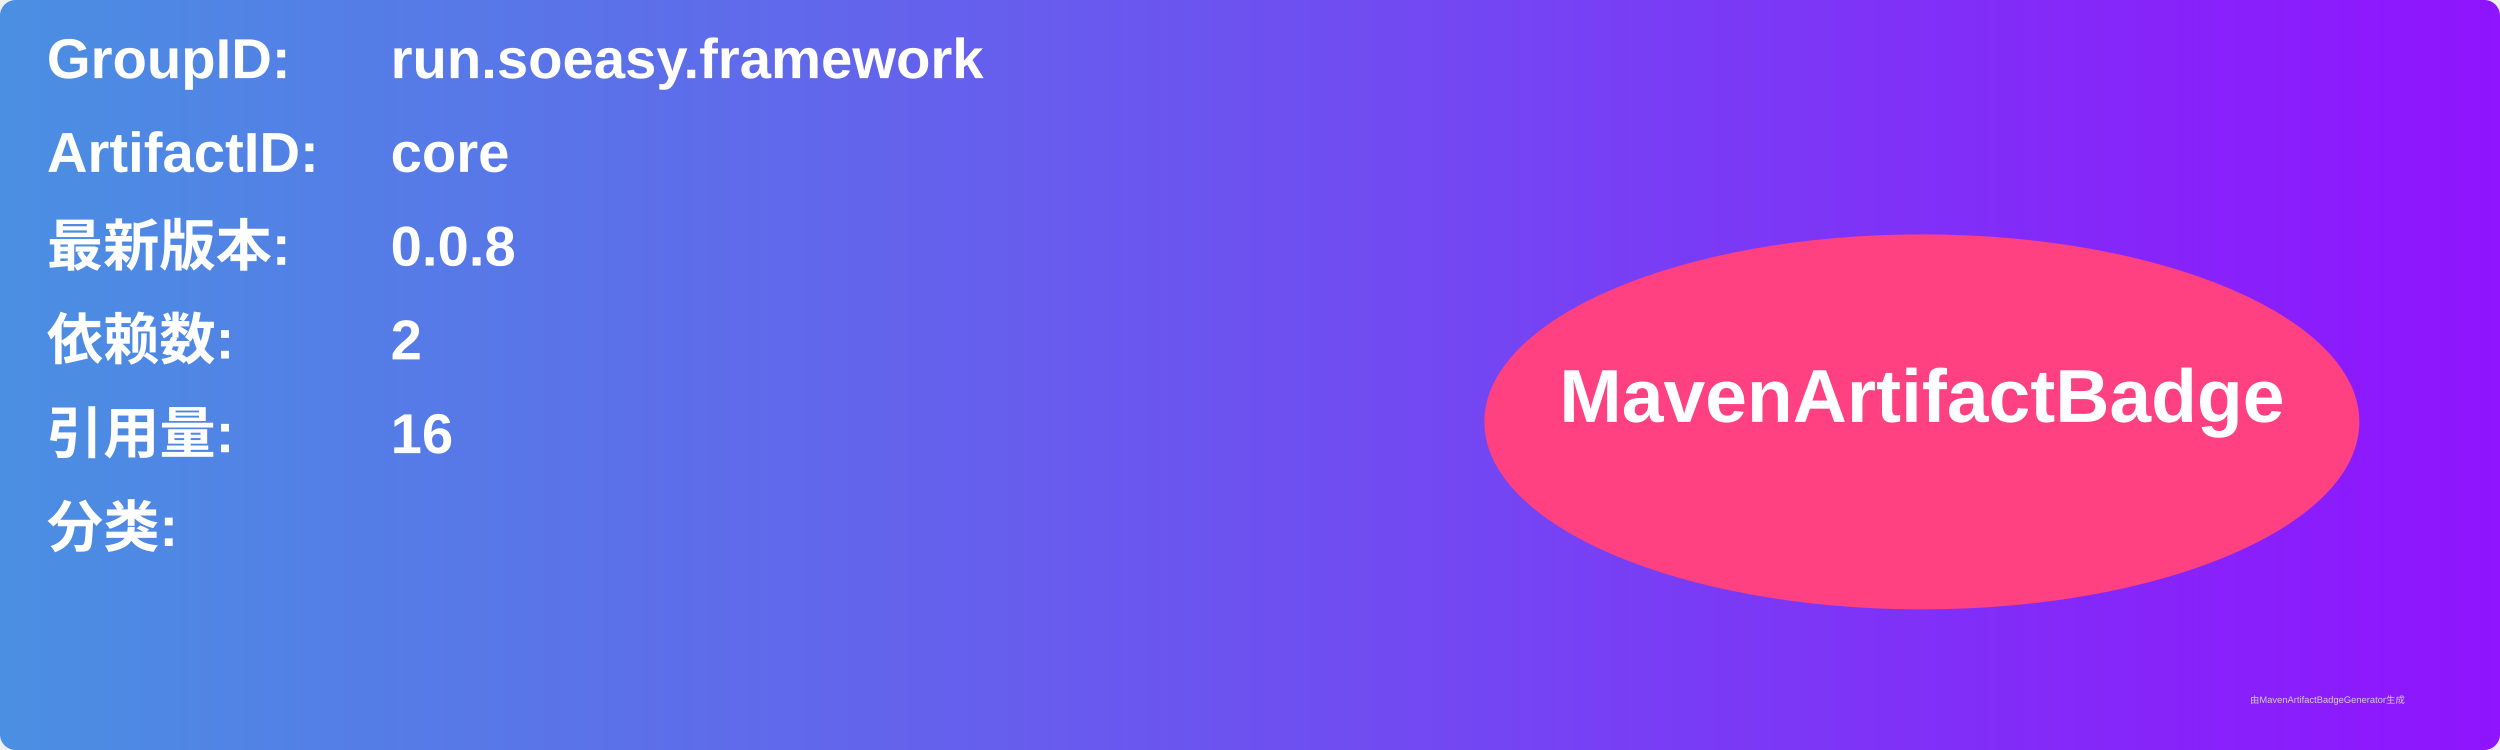
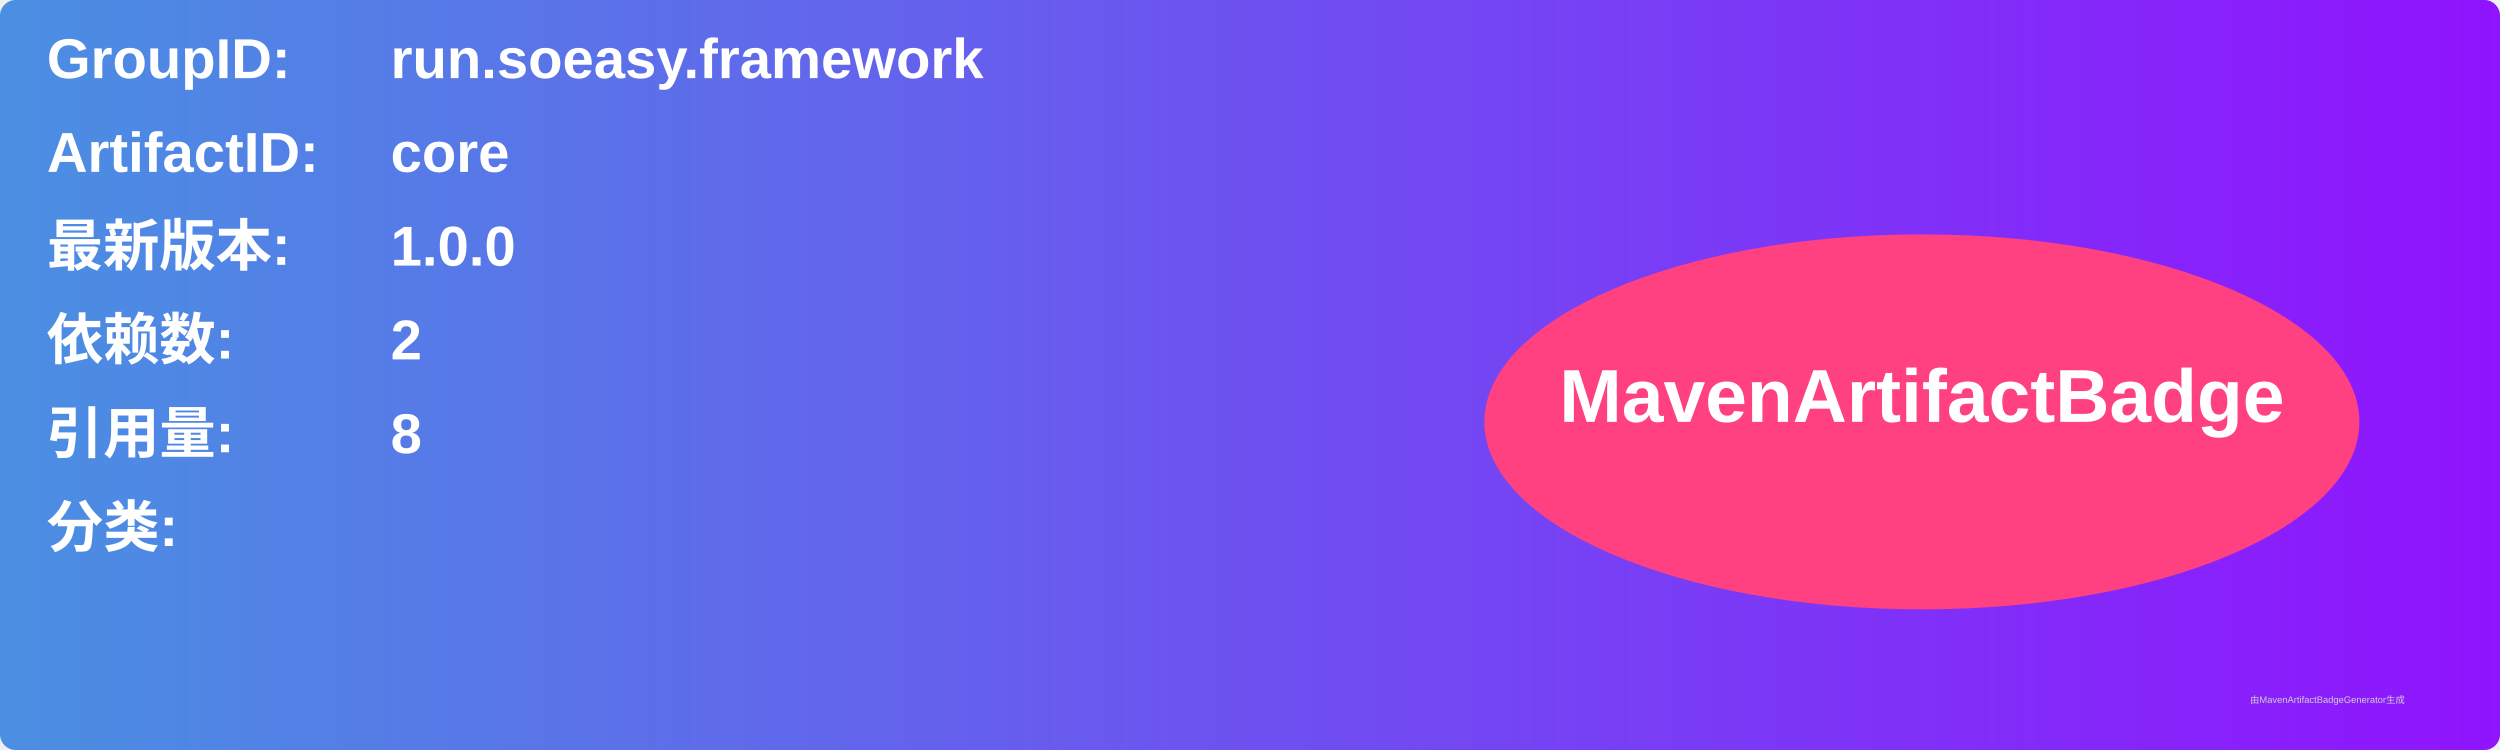
<svg xmlns="http://www.w3.org/2000/svg" width="800" height="240" viewBox="0 0 800 240">
  <linearGradient id="grad" x1="0%" y1="0%" x2="100%" y2="0%">
    <stop offset="0%" stop-color="#4a90e2" />
    <stop offset="100%" stop-color="#9013fe" />
  </linearGradient>
  <rect width="100%" height="100%" rx="5" ry="5" fill="url(#grad)" />
  <g transform="translate(15, 15)">
    <text x="0" y="10" font-family="Arial" font-size="18" fill="white" font-weight="bold" width="260">GroupID:</text>
    <text x="110" y="10" font-family="Arial" font-size="18" fill="white" font-weight="bold" width="460">run.soeasy.framework</text>
    <text x="0" y="40" font-family="Arial" font-size="18" fill="white" font-weight="bold" width="260">ArtifactID:</text>
    <text x="110" y="40" font-family="Arial" font-size="18" fill="white" font-weight="bold" width="460">core</text>
    <text x="0" y="70" font-family="Arial" font-size="18" fill="white" font-weight="bold">最新版本:</text>
    <text x="110" y="70" font-family="Arial" font-size="18" fill="white" font-weight="bold">
-       <tspan font-weight="bold">0.0.8</tspan>
+       <tspan font-weight="bold">1.0.0</tspan>
    </text>
    <text x="0" y="100" font-family="Arial" font-size="18" fill="white" font-weight="bold">依赖数: </text>
    <text x="110" y="100" font-family="Arial" font-size="18" fill="white">
      <tspan font-weight="bold">2</tspan>
    </text>
    <text x="0" y="130" font-family="Arial" font-size="18" fill="white" font-weight="bold">引用量: </text>
    <text x="110" y="130" font-family="Arial" font-size="18" fill="white">
-       <tspan font-weight="bold">16</tspan>
+       <tspan font-weight="bold">8</tspan>
    </text>
    <text x="0" y="160" font-family="Arial" font-size="18" fill="white" font-weight="bold">分类:</text>
    <text x="10" y="190" font-family="Arial" font-size="10" fill="white">
      <tspan font-weight="bold" />
    </text>
    <ellipse cx="600" cy="120" rx="140" ry="60" fill="#ff4081" />
    <text x="600" y="120" text-anchor="middle" font-family="Arial" font-size="24" fill="white" font-weight="bold">MavenArtifactBadge</text>
  </g>
  <text x="720" y="225" font-family="Arial" font-size="3" fill="#d0d0d0">由MavenArtifactBadgeGenerator生成</text>
</svg>
